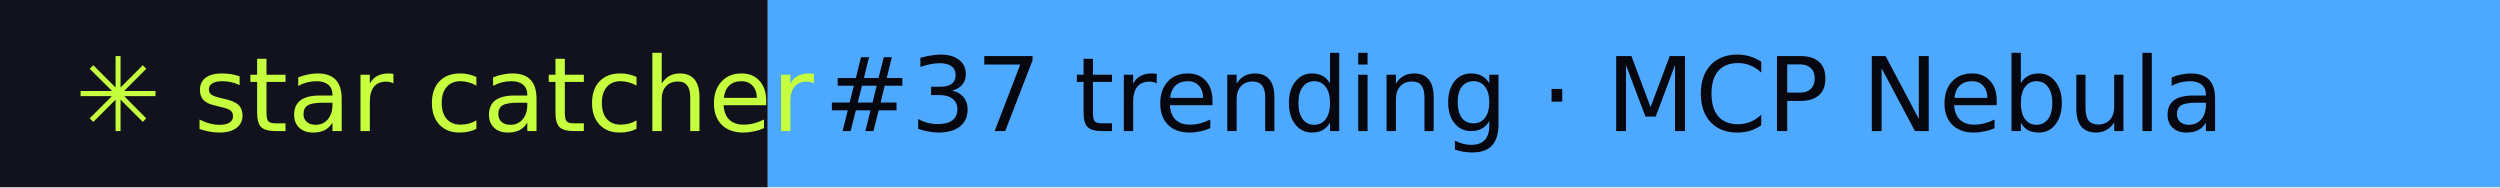
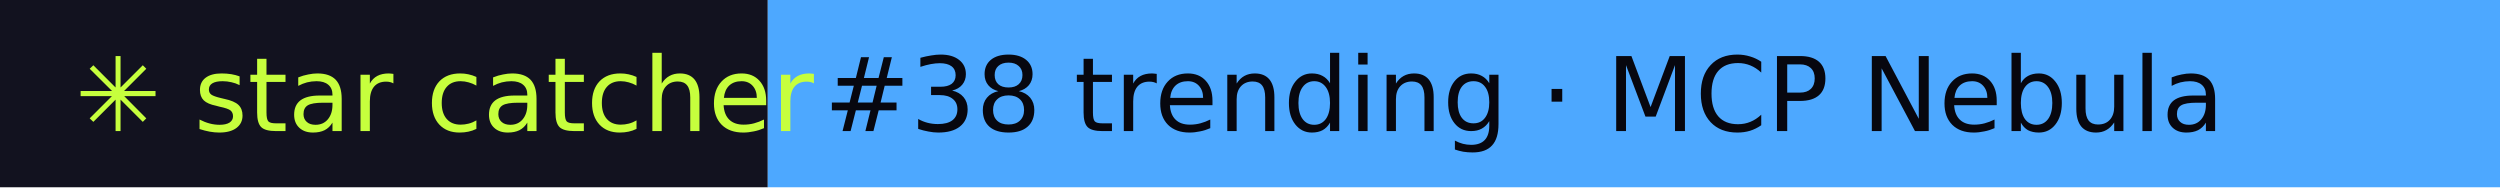
- <svg xmlns="http://www.w3.org/2000/svg" width="267" height="20" role="img" aria-label="star catcher: #37 trending · MCP Nebula">
+ <svg xmlns="http://www.w3.org/2000/svg" width="267" height="20" role="img" aria-label="star catcher: #38 trending · MCP Nebula">
  <rect width="82" height="20" fill="#12121F" />
  <rect x="82" width="185" height="20" fill="#4DA8FF" />
  <g font-family="Verdana,DejaVu Sans,sans-serif" font-size="11">
    <text x="8" y="14" fill="#C6FF3D">✳ star catcher</text>
-     <text x="88" y="14" fill="#07070F">#37 trending · MCP Nebula</text>
+     <text x="88" y="14" fill="#07070F">#38 trending · MCP Nebula</text>
  </g>
</svg>
